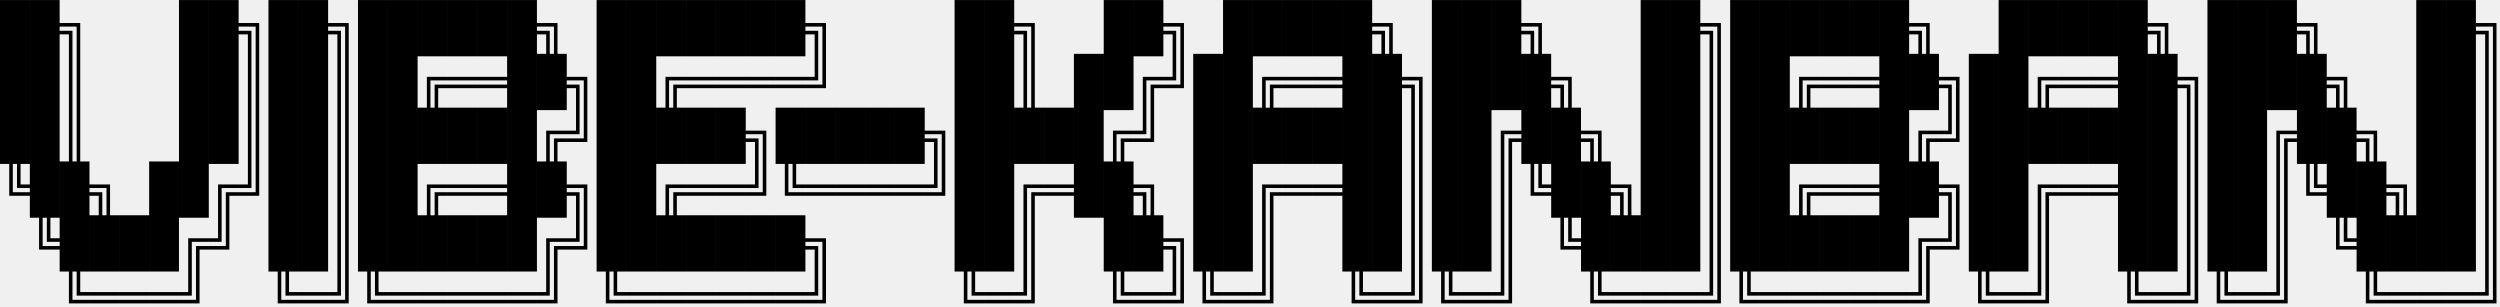
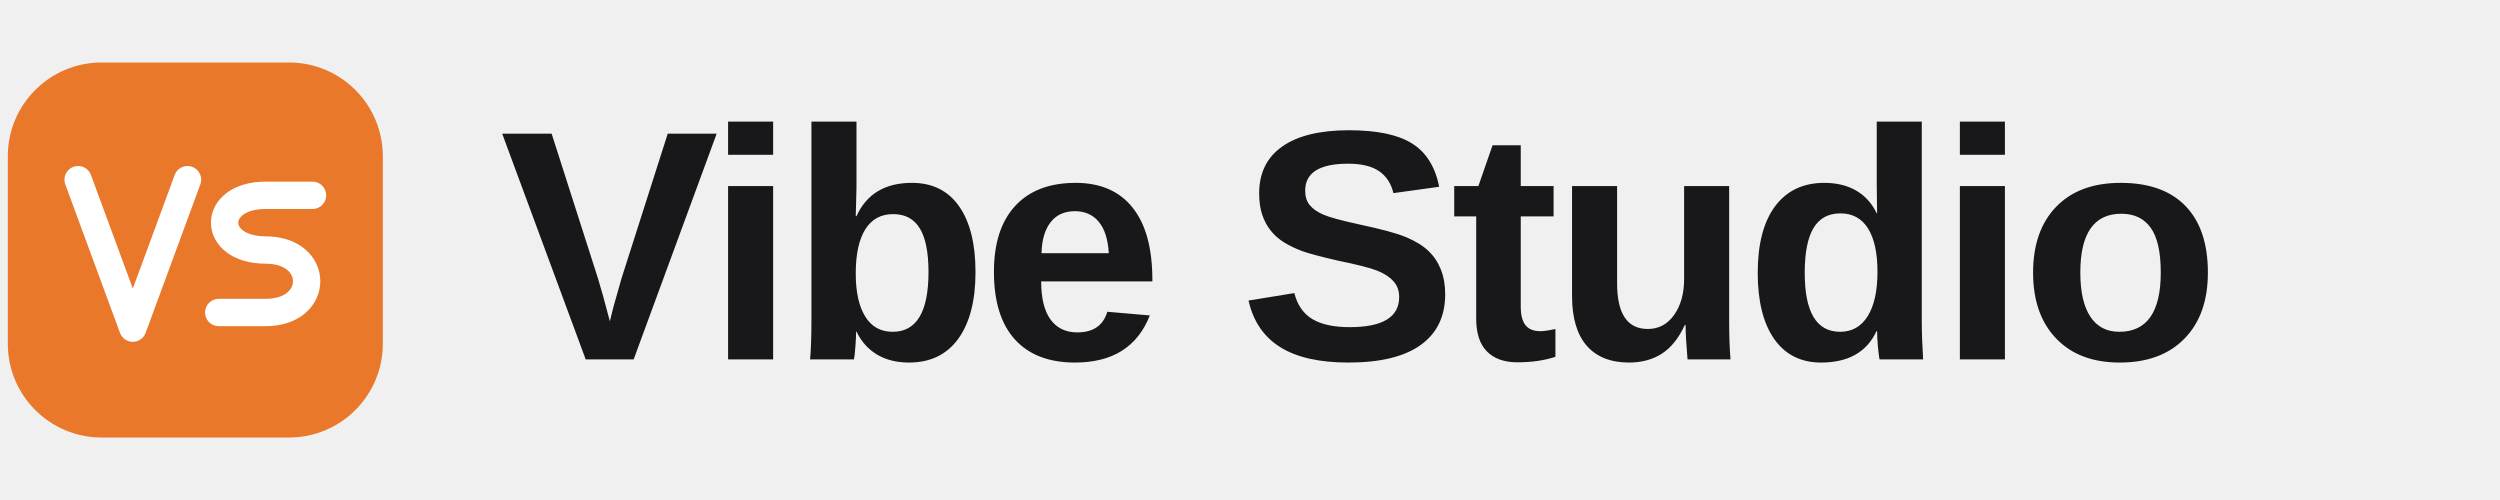
- <svg xmlns="http://www.w3.org/2000/svg" width="604" height="74" viewBox="0 0 604 74" fill="none">
-   <path d="M0 13.604V0.01H7.201V13.604H0ZM7.207 13.604V0.01H14.408V13.604H7.207ZM18.521 13.604V6.426H14.414V5.564H19.383V13.604H18.521ZM16.646 8.301H14.414V7.439H17.508V13.604H16.646V8.301ZM43.242 13.604V0.01H50.443V13.604H43.242ZM50.449 13.604V0.01H57.65V13.604H50.449ZM61.764 13.604V6.426H57.656V5.564H62.625V13.604H61.764ZM59.889 8.301H57.656V7.439H60.75V13.604H59.889V8.301ZM64.863 13.604V0.01H72.064V13.604H64.863ZM72.07 13.604V0.01H79.272V13.604H72.07ZM83.385 13.604V6.426H79.277V5.564H84.246V13.604H83.385ZM81.51 8.301H79.277V7.439H82.371V13.604H81.51V8.301ZM86.484 13.604V0.01H93.686V13.604H86.484ZM93.691 13.604V0.01H100.893V13.604H93.691ZM100.898 13.604V0.01H108.1V13.604H100.898ZM108.105 13.604V0.01H115.307V13.604H108.105ZM115.312 13.604V0.01H122.514V13.604H115.312ZM122.52 13.604V0.01H129.721V13.604H122.52ZM133.834 13.604V6.426H129.727V5.564H134.695V13.604H133.834ZM131.959 8.301H129.727V7.439H132.82V13.604H131.959V8.301ZM144.141 13.604V0.01H151.342V13.604H144.141ZM151.348 13.604V0.01H158.549V13.604H151.348ZM158.555 13.604V0.01H165.756V13.604H158.555ZM165.762 13.604V0.01H172.963V13.604H165.762ZM172.969 13.604V0.01H180.17V13.604H172.969ZM180.176 13.604V0.01H187.377V13.604H180.176ZM187.383 13.604V0.01H194.584V13.604H187.383ZM198.697 13.604V6.426H194.59V5.564H199.559V13.604H198.697ZM196.822 8.301H194.59V7.439H197.684V13.604H196.822V8.301ZM230.625 13.604V0.01H237.826V13.604H230.625ZM237.832 13.604V0.01H245.033V13.604H237.832ZM249.146 13.604V6.426H245.039V5.564H250.008V13.604H249.146ZM247.271 8.301H245.039V7.439H248.133V13.604H247.271V8.301ZM266.66 13.604V0.01H273.861V13.604H266.66ZM273.867 13.604V0.01H281.068V13.604H273.867ZM285.182 13.604V6.426H281.074V5.564H286.043V13.604H285.182ZM283.307 8.301H281.074V7.439H284.168V13.604H283.307V8.301ZM295.488 13.604V0.01H302.689V13.604H295.488ZM302.695 13.604V0.01H309.896V13.604H302.695ZM309.902 13.604V0.01H317.104V13.604H309.902ZM317.109 13.604V0.01H324.311V13.604H317.109ZM324.316 13.604V0.01H331.518V13.604H324.316ZM335.631 13.604V6.426H331.523V5.564H336.492V13.604H335.631ZM333.756 8.301H331.523V7.439H334.617V13.604H333.756V8.301ZM345.938 13.604V0.01H353.139V13.604H345.938ZM353.145 13.604V0.01H360.346V13.604H353.145ZM360.352 13.604V0.01H367.553V13.604H360.352ZM371.666 13.604V6.426H367.559V5.564H372.527V13.604H371.666ZM369.791 8.301H367.559V7.439H370.652V13.604H369.791V8.301ZM396.387 13.604V0.01H403.588V13.604H396.387ZM403.594 13.604V0.01H410.795V13.604H403.594ZM414.908 13.604V6.426H410.801V5.564H415.77V13.604H414.908ZM413.033 8.301H410.801V7.439H413.895V13.604H413.033V8.301ZM418.008 13.604V0.01H425.209V13.604H418.008ZM425.215 13.604V0.01H432.416V13.604H425.215ZM432.422 13.604V0.01H439.623V13.604H432.422ZM439.629 13.604V0.01H446.83V13.604H439.629ZM446.836 13.604V0.01H454.037V13.604H446.836ZM454.043 13.604V0.01H461.244V13.604H454.043ZM465.357 13.604V6.426H461.25V5.564H466.219V13.604H465.357ZM463.482 8.301H461.25V7.439H464.344V13.604H463.482V8.301ZM482.871 13.604V0.01H490.072V13.604H482.871ZM490.078 13.604V0.01H497.279V13.604H490.078ZM497.285 13.604V0.01H504.486V13.604H497.285ZM504.492 13.604V0.01H511.693V13.604H504.492ZM511.699 13.604V0.01H518.9V13.604H511.699ZM523.014 13.604V6.426H518.906V5.564H523.875V13.604H523.014ZM521.139 8.301H518.906V7.439H522V13.604H521.139V8.301ZM533.32 13.604V0.01H540.521V13.604H533.32ZM540.527 13.604V0.01H547.729V13.604H540.527ZM547.734 13.604V0.01H554.936V13.604H547.734ZM559.049 13.604V6.426H554.941V5.564H559.91V13.604H559.049ZM557.174 8.301H554.941V7.439H558.035V13.604H557.174V8.301ZM583.77 13.604V0.01H590.971V13.604H583.77ZM590.977 13.604V0.01H598.178V13.604H590.977ZM602.291 13.604V6.426H598.184V5.564H603.152V13.604H602.291ZM600.416 8.301H598.184V7.439H601.277V13.604H600.416V8.301ZM0 26.604V13.01H7.201V26.604H0ZM7.207 26.604V13.01H14.408V26.604H7.207ZM18.521 26.604V13.01H19.383V26.604H18.521ZM16.646 26.604V13.01H17.508V26.604H16.646ZM43.242 26.604V13.01H50.443V26.604H43.242ZM50.449 26.604V13.01H57.65V26.604H50.449ZM61.764 26.604V13.01H62.625V26.604H61.764ZM59.889 26.604V13.01H60.75V26.604H59.889ZM64.863 26.604V13.01H72.064V26.604H64.863ZM72.07 26.604V13.01H79.272V26.604H72.07ZM83.385 26.604V13.01H84.246V26.604H83.385ZM81.51 26.604V13.01H82.371V26.604H81.51ZM86.484 26.604V13.01H93.686V26.604H86.484ZM93.691 26.604V13.01H100.893V26.604H93.691ZM103.992 26.604H103.131V18.564H108.1V19.426H103.992V26.604ZM105.867 21.301V26.604H105.006V20.439H108.1V21.301H105.867ZM115.307 19.426H108.105V18.564H115.307V19.426ZM115.307 21.301H108.105V20.439H115.307V21.301ZM122.514 19.426H115.312V18.564H122.514V19.426ZM122.514 21.301H115.312V20.439H122.514V21.301ZM122.52 26.604V13.01H129.721V26.604H122.52ZM129.727 26.604V13.01H136.928V26.604H129.727ZM141.041 26.604V19.426H136.934V18.564H141.902V26.604H141.041ZM139.166 21.301H136.934V20.439H140.027V26.604H139.166V21.301ZM144.141 26.604V13.01H151.342V26.604H144.141ZM151.348 26.604V13.01H158.549V26.604H151.348ZM161.648 26.604H160.787V18.564H165.756V19.426H161.648V26.604ZM163.523 21.301V26.604H162.662V20.439H165.756V21.301H163.523ZM172.963 19.426H165.762V18.564H172.963V19.426ZM172.963 21.301H165.762V20.439H172.963V21.301ZM180.17 19.426H172.969V18.564H180.17V19.426ZM180.17 21.301H172.969V20.439H180.17V21.301ZM187.377 19.426H180.176V18.564H187.377V19.426ZM187.377 21.301H180.176V20.439H187.377V21.301ZM194.584 19.426H187.383V18.564H194.584V19.426ZM194.584 21.301H187.383V20.439H194.584V21.301ZM198.697 13.01H199.559V21.301H194.59V20.439H198.697V13.01ZM196.822 18.564V13.01H197.684V19.426H194.59V18.564H196.822ZM230.625 26.604V13.01H237.826V26.604H230.625ZM237.832 26.604V13.01H245.033V26.604H237.832ZM249.146 26.604V13.01H250.008V26.604H249.146ZM247.271 26.604V13.01H248.133V26.604H247.271ZM259.453 26.604V13.01H266.654V26.604H259.453ZM266.66 26.604V13.01H273.861V26.604H266.66ZM276.961 26.604H276.1V18.564H281.068V19.426H276.961V26.604ZM278.836 21.301V26.604H277.975V20.439H281.068V21.301H278.836ZM285.182 13.01H286.043V21.301H281.074V20.439H285.182V13.01ZM283.307 18.564V13.01H284.168V19.426H281.074V18.564H283.307ZM288.281 26.604V13.01H295.482V26.604H288.281ZM295.488 26.604V13.01H302.689V26.604H295.488ZM305.789 26.604H304.928V18.564H309.896V19.426H305.789V26.604ZM307.664 21.301V26.604H306.803V20.439H309.896V21.301H307.664ZM317.104 19.426H309.902V18.564H317.104V19.426ZM317.104 21.301H309.902V20.439H317.104V21.301ZM324.311 19.426H317.109V18.564H324.311V19.426ZM324.311 21.301H317.109V20.439H324.311V21.301ZM324.316 26.604V13.01H331.518V26.604H324.316ZM331.523 26.604V13.01H338.725V26.604H331.523ZM342.838 26.604V19.426H338.73V18.564H343.699V26.604H342.838ZM340.963 21.301H338.73V20.439H341.824V26.604H340.963V21.301ZM345.938 26.604V13.01H353.139V26.604H345.938ZM353.145 26.604V13.01H360.346V26.604H353.145ZM360.352 26.604V13.01H367.553V26.604H360.352ZM367.559 26.604V13.01H374.76V26.604H367.559ZM378.873 26.604V19.426H374.766V18.564H379.734V26.604H378.873ZM376.998 21.301H374.766V20.439H377.859V26.604H376.998V21.301ZM396.387 26.604V13.01H403.588V26.604H396.387ZM403.594 26.604V13.01H410.795V26.604H403.594ZM414.908 26.604V13.01H415.77V26.604H414.908ZM413.033 26.604V13.01H413.895V26.604H413.033ZM418.008 26.604V13.01H425.209V26.604H418.008ZM425.215 26.604V13.01H432.416V26.604H425.215ZM435.516 26.604H434.654V18.564H439.623V19.426H435.516V26.604ZM437.391 21.301V26.604H436.529V20.439H439.623V21.301H437.391ZM446.83 19.426H439.629V18.564H446.83V19.426ZM446.83 21.301H439.629V20.439H446.83V21.301ZM454.037 19.426H446.836V18.564H454.037V19.426ZM454.037 21.301H446.836V20.439H454.037V21.301ZM454.043 26.604V13.01H461.244V26.604H454.043ZM461.25 26.604V13.01H468.451V26.604H461.25ZM472.564 26.604V19.426H468.457V18.564H473.426V26.604H472.564ZM470.689 21.301H468.457V20.439H471.551V26.604H470.689V21.301ZM475.664 26.604V13.01H482.865V26.604H475.664ZM482.871 26.604V13.01H490.072V26.604H482.871ZM493.172 26.604H492.311V18.564H497.279V19.426H493.172V26.604ZM495.047 21.301V26.604H494.186V20.439H497.279V21.301H495.047ZM504.486 19.426H497.285V18.564H504.486V19.426ZM504.486 21.301H497.285V20.439H504.486V21.301ZM511.693 19.426H504.492V18.564H511.693V19.426ZM511.693 21.301H504.492V20.439H511.693V21.301ZM511.699 26.604V13.01H518.9V26.604H511.699ZM518.906 26.604V13.01H526.107V26.604H518.906ZM530.221 26.604V19.426H526.113V18.564H531.082V26.604H530.221ZM528.346 21.301H526.113V20.439H529.207V26.604H528.346V21.301ZM533.32 26.604V13.01H540.521V26.604H533.32ZM540.527 26.604V13.01H547.729V26.604H540.527ZM547.734 26.604V13.01H554.936V26.604H547.734ZM554.941 26.604V13.01H562.143V26.604H554.941ZM566.256 26.604V19.426H562.148V18.564H567.117V26.604H566.256ZM564.381 21.301H562.148V20.439H565.242V26.604H564.381V21.301ZM583.77 26.604V13.01H590.971V26.604H583.77ZM590.977 26.604V13.01H598.178V26.604H590.977ZM602.291 26.604V13.01H603.152V26.604H602.291ZM600.416 26.604V13.01H601.277V26.604H600.416ZM0 39.603V26.01H7.201V39.603H0ZM7.207 39.603V26.01H14.408V39.603H7.207ZM18.521 39.603V26.01H19.383V39.603H18.521ZM16.646 39.603V26.01H17.508V39.603H16.646ZM43.242 39.603V26.01H50.443V39.603H43.242ZM50.449 39.603V26.01H57.65V39.603H50.449ZM61.764 39.603V26.01H62.625V39.603H61.764ZM59.889 39.603V26.01H60.75V39.603H59.889ZM64.863 39.603V26.01H72.064V39.603H64.863ZM72.07 39.603V26.01H79.272V39.603H72.07ZM83.385 39.603V26.01H84.246V39.603H83.385ZM81.51 39.603V26.01H82.371V39.603H81.51ZM86.484 39.603V26.01H93.686V39.603H86.484ZM93.691 39.603V26.01H100.893V39.603H93.691ZM100.898 39.603V26.01H108.1V39.603H100.898ZM108.105 39.603V26.01H115.307V39.603H108.105ZM115.312 39.603V26.01H122.514V39.603H115.312ZM122.52 39.603V26.01H129.721V39.603H122.52ZM132.82 39.603H131.959V31.564H136.928V32.426H132.82V39.603ZM134.695 34.301V39.603H133.834V33.44H136.928V34.301H134.695ZM141.041 26.01H141.902V34.301H136.934V33.44H141.041V26.01ZM139.166 31.564V26.01H140.027V32.426H136.934V31.564H139.166ZM144.141 39.603V26.01H151.342V39.603H144.141ZM151.348 39.603V26.01H158.549V39.603H151.348ZM158.555 39.603V26.01H165.756V39.603H158.555ZM165.762 39.603V26.01H172.963V39.603H165.762ZM172.969 39.603V26.01H180.17V39.603H172.969ZM184.283 39.603V32.426H180.176V31.564H185.145V39.603H184.283ZM182.408 34.301H180.176V33.44H183.27V39.603H182.408V34.301ZM187.383 39.603V26.01H194.584V39.603H187.383ZM194.59 39.603V26.01H201.791V39.603H194.59ZM201.797 39.603V26.01H208.998V39.603H201.797ZM209.004 39.603V26.01H216.205V39.603H209.004ZM216.211 39.603V26.01H223.412V39.603H216.211ZM227.525 39.603V32.426H223.418V31.564H228.387V39.603H227.525ZM225.65 34.301H223.418V33.44H226.512V39.603H225.65V34.301ZM230.625 39.603V26.01H237.826V39.603H230.625ZM237.832 39.603V26.01H245.033V39.603H237.832ZM245.039 39.603V26.01H252.24V39.603H245.039ZM252.246 39.603V26.01H259.447V39.603H252.246ZM259.453 39.603V26.01H266.654V39.603H259.453ZM269.754 39.603H268.893V31.564H273.861V32.426H269.754V39.603ZM271.629 34.301V39.603H270.768V33.44H273.861V34.301H271.629ZM277.975 26.01H278.836V34.301H273.867V33.44H277.975V26.01ZM276.1 31.564V26.01H276.961V32.426H273.867V31.564H276.1ZM288.281 39.603V26.01H295.482V39.603H288.281ZM295.488 39.603V26.01H302.689V39.603H295.488ZM302.695 39.603V26.01H309.896V39.603H302.695ZM309.902 39.603V26.01H317.104V39.603H309.902ZM317.109 39.603V26.01H324.311V39.603H317.109ZM324.316 39.603V26.01H331.518V39.603H324.316ZM331.523 39.603V26.01H338.725V39.603H331.523ZM342.838 39.603V26.01H343.699V39.603H342.838ZM340.963 39.603V26.01H341.824V39.603H340.963ZM345.938 39.603V26.01H353.139V39.603H345.938ZM353.145 39.603V26.01H360.346V39.603H353.145ZM363.445 39.603H362.584V31.564H367.553V32.426H363.445V39.603ZM365.32 34.301V39.603H364.459V33.44H367.553V34.301H365.32ZM367.559 39.603V26.01H374.76V39.603H367.559ZM374.766 39.603V26.01H381.967V39.603H374.766ZM386.08 39.603V32.426H381.973V31.564H386.941V39.603H386.08ZM384.205 34.301H381.973V33.44H385.066V39.603H384.205V34.301ZM396.387 39.603V26.01H403.588V39.603H396.387ZM403.594 39.603V26.01H410.795V39.603H403.594ZM414.908 39.603V26.01H415.77V39.603H414.908ZM413.033 39.603V26.01H413.895V39.603H413.033ZM418.008 39.603V26.01H425.209V39.603H418.008ZM425.215 39.603V26.01H432.416V39.603H425.215ZM432.422 39.603V26.01H439.623V39.603H432.422ZM439.629 39.603V26.01H446.83V39.603H439.629ZM446.836 39.603V26.01H454.037V39.603H446.836ZM454.043 39.603V26.01H461.244V39.603H454.043ZM464.344 39.603H463.482V31.564H468.451V32.426H464.344V39.603ZM466.219 34.301V39.603H465.357V33.44H468.451V34.301H466.219ZM472.564 26.01H473.426V34.301H468.457V33.44H472.564V26.01ZM470.689 31.564V26.01H471.551V32.426H468.457V31.564H470.689ZM475.664 39.603V26.01H482.865V39.603H475.664ZM482.871 39.603V26.01H490.072V39.603H482.871ZM490.078 39.603V26.01H497.279V39.603H490.078ZM497.285 39.603V26.01H504.486V39.603H497.285ZM504.492 39.603V26.01H511.693V39.603H504.492ZM511.699 39.603V26.01H518.9V39.603H511.699ZM518.906 39.603V26.01H526.107V39.603H518.906ZM530.221 39.603V26.01H531.082V39.603H530.221ZM528.346 39.603V26.01H529.207V39.603H528.346ZM533.32 39.603V26.01H540.521V39.603H533.32ZM540.527 39.603V26.01H547.729V39.603H540.527ZM550.828 39.603H549.967V31.564H554.936V32.426H550.828V39.603ZM552.703 34.301V39.603H551.842V33.44H554.936V34.301H552.703ZM554.941 39.603V26.01H562.143V39.603H554.941ZM562.148 39.603V26.01H569.35V39.603H562.148ZM573.463 39.603V32.426H569.355V31.564H574.324V39.603H573.463ZM571.588 34.301H569.355V33.44H572.449V39.603H571.588V34.301ZM583.77 39.603V26.01H590.971V39.603H583.77ZM590.977 39.603V26.01H598.178V39.603H590.977ZM602.291 39.603V26.01H603.152V39.603H602.291ZM600.416 39.603V26.01H601.277V39.603H600.416ZM3.094 39.01V46.44H7.201V47.301H2.232V39.01H3.094ZM4.969 44.565H7.201V45.426H4.107V39.01H4.969V44.565ZM7.207 52.603V39.01H14.408V52.603H7.207ZM14.414 52.603V39.01H21.615V52.603H14.414ZM25.729 52.603V45.426H21.621V44.565H26.59V52.603H25.729ZM23.854 47.301H21.621V46.44H24.715V52.603H23.854V47.301ZM36.035 52.603V39.01H43.236V52.603H36.035ZM43.242 52.603V39.01H50.443V52.603H43.242ZM53.543 52.603H52.682V44.565H57.65V45.426H53.543V52.603ZM55.418 47.301V52.603H54.557V46.44H57.65V47.301H55.418ZM61.764 39.01H62.625V47.301H57.656V46.44H61.764V39.01ZM59.889 44.565V39.01H60.75V45.426H57.656V44.565H59.889ZM64.863 52.603V39.01H72.064V52.603H64.863ZM72.07 52.603V39.01H79.272V52.603H72.07ZM83.385 52.603V39.01H84.246V52.603H83.385ZM81.51 52.603V39.01H82.371V52.603H81.51ZM86.484 52.603V39.01H93.686V52.603H86.484ZM93.691 52.603V39.01H100.893V52.603H93.691ZM103.992 52.603H103.131V44.565H108.1V45.426H103.992V52.603ZM105.867 47.301V52.603H105.006V46.44H108.1V47.301H105.867ZM115.307 45.426H108.105V44.565H115.307V45.426ZM115.307 47.301H108.105V46.44H115.307V47.301ZM122.514 45.426H115.312V44.565H122.514V45.426ZM122.514 47.301H115.312V46.44H122.514V47.301ZM122.52 52.603V39.01H129.721V52.603H122.52ZM129.727 52.603V39.01H136.928V52.603H129.727ZM141.041 52.603V45.426H136.934V44.565H141.902V52.603H141.041ZM139.166 47.301H136.934V46.44H140.027V52.603H139.166V47.301ZM144.141 52.603V39.01H151.342V52.603H144.141ZM151.348 52.603V39.01H158.549V52.603H151.348ZM161.648 52.603H160.787V44.565H165.756V45.426H161.648V52.603ZM163.523 47.301V52.603H162.662V46.44H165.756V47.301H163.523ZM172.963 45.426H165.762V44.565H172.963V45.426ZM172.963 47.301H165.762V46.44H172.963V47.301ZM180.17 45.426H172.969V44.565H180.17V45.426ZM180.17 47.301H172.969V46.44H180.17V47.301ZM184.283 39.01H185.145V47.301H180.176V46.44H184.283V39.01ZM182.408 44.565V39.01H183.27V45.426H180.176V44.565H182.408ZM190.477 39.01V46.44H194.584V47.301H189.615V39.01H190.477ZM192.352 44.565H194.584V45.426H191.49V39.01H192.352V44.565ZM201.791 45.426H194.59V44.565H201.791V45.426ZM201.791 47.301H194.59V46.44H201.791V47.301ZM208.998 45.426H201.797V44.565H208.998V45.426ZM208.998 47.301H201.797V46.44H208.998V47.301ZM216.205 45.426H209.004V44.565H216.205V45.426ZM216.205 47.301H209.004V46.44H216.205V47.301ZM223.412 45.426H216.211V44.565H223.412V45.426ZM223.412 47.301H216.211V46.44H223.412V47.301ZM227.525 39.01H228.387V47.301H223.418V46.44H227.525V39.01ZM225.65 44.565V39.01H226.512V45.426H223.418V44.565H225.65ZM230.625 52.603V39.01H237.826V52.603H230.625ZM237.832 52.603V39.01H245.033V52.603H237.832ZM248.133 52.603H247.271V44.565H252.24V45.426H248.133V52.603ZM250.008 47.301V52.603H249.146V46.44H252.24V47.301H250.008ZM259.447 45.426H252.246V44.565H259.447V45.426ZM259.447 47.301H252.246V46.44H259.447V47.301ZM259.453 52.603V39.01H266.654V52.603H259.453ZM266.66 52.603V39.01H273.861V52.603H266.66ZM277.975 52.603V45.426H273.867V44.565H278.836V52.603H277.975ZM276.1 47.301H273.867V46.44H276.961V52.603H276.1V47.301ZM288.281 52.603V39.01H295.482V52.603H288.281ZM295.488 52.603V39.01H302.689V52.603H295.488ZM305.789 52.603H304.928V44.565H309.896V45.426H305.789V52.603ZM307.664 47.301V52.603H306.803V46.44H309.896V47.301H307.664ZM317.104 45.426H309.902V44.565H317.104V45.426ZM317.104 47.301H309.902V46.44H317.104V47.301ZM324.311 45.426H317.109V44.565H324.311V45.426ZM324.311 47.301H317.109V46.44H324.311V47.301ZM324.316 52.603V39.01H331.518V52.603H324.316ZM331.523 52.603V39.01H338.725V52.603H331.523ZM342.838 52.603V39.01H343.699V52.603H342.838ZM340.963 52.603V39.01H341.824V52.603H340.963ZM345.938 52.603V39.01H353.139V52.603H345.938ZM353.145 52.603V39.01H360.346V52.603H353.145ZM364.459 52.603V39.01H365.32V52.603H364.459ZM362.584 52.603V39.01H363.445V52.603H362.584ZM370.652 39.01V46.44H374.76V47.301H369.791V39.01H370.652ZM372.527 44.565H374.76V45.426H371.666V39.01H372.527V44.565ZM374.766 52.603V39.01H381.967V52.603H374.766ZM381.973 52.603V39.01H389.174V52.603H381.973ZM393.287 52.603V45.426H389.18V44.565H394.148V52.603H393.287ZM391.412 47.301H389.18V46.44H392.273V52.603H391.412V47.301ZM396.387 52.603V39.01H403.588V52.603H396.387ZM403.594 52.603V39.01H410.795V52.603H403.594ZM414.908 52.603V39.01H415.77V52.603H414.908ZM413.033 52.603V39.01H413.895V52.603H413.033ZM418.008 52.603V39.01H425.209V52.603H418.008ZM425.215 52.603V39.01H432.416V52.603H425.215ZM435.516 52.603H434.654V44.565H439.623V45.426H435.516V52.603ZM437.391 47.301V52.603H436.529V46.44H439.623V47.301H437.391ZM446.83 45.426H439.629V44.565H446.83V45.426ZM446.83 47.301H439.629V46.44H446.83V47.301ZM454.037 45.426H446.836V44.565H454.037V45.426ZM454.037 47.301H446.836V46.44H454.037V47.301ZM454.043 52.603V39.01H461.244V52.603H454.043ZM461.25 52.603V39.01H468.451V52.603H461.25ZM472.564 52.603V45.426H468.457V44.565H473.426V52.603H472.564ZM470.689 47.301H468.457V46.44H471.551V52.603H470.689V47.301ZM475.664 52.603V39.01H482.865V52.603H475.664ZM482.871 52.603V39.01H490.072V52.603H482.871ZM493.172 52.603H492.311V44.565H497.279V45.426H493.172V52.603ZM495.047 47.301V52.603H494.186V46.44H497.279V47.301H495.047ZM504.486 45.426H497.285V44.565H504.486V45.426ZM504.486 47.301H497.285V46.44H504.486V47.301ZM511.693 45.426H504.492V44.565H511.693V45.426ZM511.693 47.301H504.492V46.44H511.693V47.301ZM511.699 52.603V39.01H518.9V52.603H511.699ZM518.906 52.603V39.01H526.107V52.603H518.906ZM530.221 52.603V39.01H531.082V52.603H530.221ZM528.346 52.603V39.01H529.207V52.603H528.346ZM533.32 52.603V39.01H540.521V52.603H533.32ZM540.527 52.603V39.01H547.729V52.603H540.527ZM551.842 52.603V39.01H552.703V52.603H551.842ZM549.967 52.603V39.01H550.828V52.603H549.967ZM558.035 39.01V46.44H562.143V47.301H557.174V39.01H558.035ZM559.91 44.565H562.143V45.426H559.049V39.01H559.91V44.565ZM562.148 52.603V39.01H569.35V52.603H562.148ZM569.355 52.603V39.01H576.557V52.603H569.355ZM580.67 52.603V45.426H576.562V44.565H581.531V52.603H580.67ZM578.795 47.301H576.562V46.44H579.656V52.603H578.795V47.301ZM583.77 52.603V39.01H590.971V52.603H583.77ZM590.977 52.603V39.01H598.178V52.603H590.977ZM602.291 52.603V39.01H603.152V52.603H602.291ZM600.416 52.603V39.01H601.277V52.603H600.416ZM10.301 52.01V59.44H14.408V60.301H9.439V52.01H10.301ZM12.176 57.565H14.408V58.426H11.315V52.01H12.176V57.565ZM14.414 65.603V52.01H21.615V65.603H14.414ZM21.621 65.603V52.01H28.822V65.603H21.621ZM28.828 65.603V52.01H36.029V65.603H28.828ZM36.035 65.603V52.01H43.236V65.603H36.035ZM46.336 65.603H45.475V57.565H50.443V58.426H46.336V65.603ZM48.211 60.301V65.603H47.35V59.44H50.443V60.301H48.211ZM54.557 52.01H55.418V60.301H50.449V59.44H54.557V52.01ZM52.682 57.565V52.01H53.543V58.426H50.449V57.565H52.682ZM64.863 65.603V52.01H72.064V65.603H64.863ZM72.07 65.603V52.01H79.272V65.603H72.07ZM83.385 65.603V52.01H84.246V65.603H83.385ZM81.51 65.603V52.01H82.371V65.603H81.51ZM86.484 65.603V52.01H93.686V65.603H86.484ZM93.691 65.603V52.01H100.893V65.603H93.691ZM100.898 65.603V52.01H108.1V65.603H100.898ZM108.105 65.603V52.01H115.307V65.603H108.105ZM115.312 65.603V52.01H122.514V65.603H115.312ZM122.52 65.603V52.01H129.721V65.603H122.52ZM132.82 65.603H131.959V57.565H136.928V58.426H132.82V65.603ZM134.695 60.301V65.603H133.834V59.44H136.928V60.301H134.695ZM141.041 52.01H141.902V60.301H136.934V59.44H141.041V52.01ZM139.166 57.565V52.01H140.027V58.426H136.934V57.565H139.166ZM144.141 65.603V52.01H151.342V65.603H144.141ZM151.348 65.603V52.01H158.549V65.603H151.348ZM158.555 65.603V52.01H165.756V65.603H158.555ZM165.762 65.603V52.01H172.963V65.603H165.762ZM172.969 65.603V52.01H180.17V65.603H172.969ZM180.176 65.603V52.01H187.377V65.603H180.176ZM187.383 65.603V52.01H194.584V65.603H187.383ZM198.697 65.603V58.426H194.59V57.565H199.559V65.603H198.697ZM196.822 60.301H194.59V59.44H197.684V65.603H196.822V60.301ZM230.625 65.603V52.01H237.826V65.603H230.625ZM237.832 65.603V52.01H245.033V65.603H237.832ZM249.146 65.603V52.01H250.008V65.603H249.146ZM247.271 65.603V52.01H248.133V65.603H247.271ZM266.66 65.603V52.01H273.861V65.603H266.66ZM273.867 65.603V52.01H281.068V65.603H273.867ZM285.182 65.603V58.426H281.074V57.565H286.043V65.603H285.182ZM283.307 60.301H281.074V59.44H284.168V65.603H283.307V60.301ZM288.281 65.603V52.01H295.482V65.603H288.281ZM295.488 65.603V52.01H302.689V65.603H295.488ZM306.803 65.603V52.01H307.664V65.603H306.803ZM304.928 65.603V52.01H305.789V65.603H304.928ZM324.316 65.603V52.01H331.518V65.603H324.316ZM331.523 65.603V52.01H338.725V65.603H331.523ZM342.838 65.603V52.01H343.699V65.603H342.838ZM340.963 65.603V52.01H341.824V65.603H340.963ZM345.938 65.603V52.01H353.139V65.603H345.938ZM353.145 65.603V52.01H360.346V65.603H353.145ZM364.459 65.603V52.01H365.32V65.603H364.459ZM362.584 65.603V52.01H363.445V65.603H362.584ZM377.859 52.01V59.44H381.967V60.301H376.998V52.01H377.859ZM379.734 57.565H381.967V58.426H378.873V52.01H379.734V57.565ZM381.973 65.603V52.01H389.174V65.603H381.973ZM389.18 65.603V52.01H396.381V65.603H389.18ZM396.387 65.603V52.01H403.588V65.603H396.387ZM403.594 65.603V52.01H410.795V65.603H403.594ZM414.908 65.603V52.01H415.77V65.603H414.908ZM413.033 65.603V52.01H413.895V65.603H413.033ZM418.008 65.603V52.01H425.209V65.603H418.008ZM425.215 65.603V52.01H432.416V65.603H425.215ZM432.422 65.603V52.01H439.623V65.603H432.422ZM439.629 65.603V52.01H446.83V65.603H439.629ZM446.836 65.603V52.01H454.037V65.603H446.836ZM454.043 65.603V52.01H461.244V65.603H454.043ZM464.344 65.603H463.482V57.565H468.451V58.426H464.344V65.603ZM466.219 60.301V65.603H465.357V59.44H468.451V60.301H466.219ZM472.564 52.01H473.426V60.301H468.457V59.44H472.564V52.01ZM470.689 57.565V52.01H471.551V58.426H468.457V57.565H470.689ZM475.664 65.603V52.01H482.865V65.603H475.664ZM482.871 65.603V52.01H490.072V65.603H482.871ZM494.186 65.603V52.01H495.047V65.603H494.186ZM492.311 65.603V52.01H493.172V65.603H492.311ZM511.699 65.603V52.01H518.9V65.603H511.699ZM518.906 65.603V52.01H526.107V65.603H518.906ZM530.221 65.603V52.01H531.082V65.603H530.221ZM528.346 65.603V52.01H529.207V65.603H528.346ZM533.32 65.603V52.01H540.521V65.603H533.32ZM540.527 65.603V52.01H547.729V65.603H540.527ZM551.842 65.603V52.01H552.703V65.603H551.842ZM549.967 65.603V52.01H550.828V65.603H549.967ZM565.242 52.01V59.44H569.35V60.301H564.381V52.01H565.242ZM567.117 57.565H569.35V58.426H566.256V52.01H567.117V57.565ZM569.355 65.603V52.01H576.557V65.603H569.355ZM576.562 65.603V52.01H583.764V65.603H576.562ZM583.77 65.603V52.01H590.971V65.603H583.77ZM590.977 65.603V52.01H598.178V65.603H590.977ZM602.291 65.603V52.01H603.152V65.603H602.291ZM600.416 65.603V52.01H601.277V65.603H600.416ZM17.508 65.01V72.439H21.615V73.301H16.646V65.01H17.508ZM19.383 70.564H21.615V71.426H18.521V65.01H19.383V70.564ZM28.822 71.426H21.621V70.564H28.822V71.426ZM28.822 73.301H21.621V72.439H28.822V73.301ZM36.029 71.426H28.828V70.564H36.029V71.426ZM36.029 73.301H28.828V72.439H36.029V73.301ZM43.236 71.426H36.035V70.564H43.236V71.426ZM43.236 73.301H36.035V72.439H43.236V73.301ZM47.35 65.01H48.211V73.301H43.242V72.439H47.35V65.01ZM45.475 70.564V65.01H46.336V71.426H43.242V70.564H45.475ZM67.957 65.01V72.439H72.064V73.301H67.096V65.01H67.957ZM69.832 70.564H72.064V71.426H68.971V65.01H69.832V70.564ZM79.272 71.426H72.07V70.564H79.272V71.426ZM79.272 73.301H72.07V72.439H79.272V73.301ZM83.385 65.01H84.246V73.301H79.277V72.439H83.385V65.01ZM81.51 70.564V65.01H82.371V71.426H79.277V70.564H81.51ZM89.578 65.01V72.439H93.686V73.301H88.717V65.01H89.578ZM91.453 70.564H93.686V71.426H90.592V65.01H91.453V70.564ZM100.893 71.426H93.691V70.564H100.893V71.426ZM100.893 73.301H93.691V72.439H100.893V73.301ZM108.1 71.426H100.898V70.564H108.1V71.426ZM108.1 73.301H100.898V72.439H108.1V73.301ZM115.307 71.426H108.105V70.564H115.307V71.426ZM115.307 73.301H108.105V72.439H115.307V73.301ZM122.514 71.426H115.312V70.564H122.514V71.426ZM122.514 73.301H115.312V72.439H122.514V73.301ZM129.721 71.426H122.52V70.564H129.721V71.426ZM129.721 73.301H122.52V72.439H129.721V73.301ZM133.834 65.01H134.695V73.301H129.727V72.439H133.834V65.01ZM131.959 70.564V65.01H132.82V71.426H129.727V70.564H131.959ZM147.234 65.01V72.439H151.342V73.301H146.373V65.01H147.234ZM149.109 70.564H151.342V71.426H148.248V65.01H149.109V70.564ZM158.549 71.426H151.348V70.564H158.549V71.426ZM158.549 73.301H151.348V72.439H158.549V73.301ZM165.756 71.426H158.555V70.564H165.756V71.426ZM165.756 73.301H158.555V72.439H165.756V73.301ZM172.963 71.426H165.762V70.564H172.963V71.426ZM172.963 73.301H165.762V72.439H172.963V73.301ZM180.17 71.426H172.969V70.564H180.17V71.426ZM180.17 73.301H172.969V72.439H180.17V73.301ZM187.377 71.426H180.176V70.564H187.377V71.426ZM187.377 73.301H180.176V72.439H187.377V73.301ZM194.584 71.426H187.383V70.564H194.584V71.426ZM194.584 73.301H187.383V72.439H194.584V73.301ZM198.697 65.01H199.559V73.301H194.59V72.439H198.697V65.01ZM196.822 70.564V65.01H197.684V71.426H194.59V70.564H196.822ZM233.719 65.01V72.439H237.826V73.301H232.857V65.01H233.719ZM235.594 70.564H237.826V71.426H234.732V65.01H235.594V70.564ZM245.033 71.426H237.832V70.564H245.033V71.426ZM245.033 73.301H237.832V72.439H245.033V73.301ZM249.146 65.01H250.008V73.301H245.039V72.439H249.146V65.01ZM247.271 70.564V65.01H248.133V71.426H245.039V70.564H247.271ZM269.754 65.01V72.439H273.861V73.301H268.893V65.01H269.754ZM271.629 70.564H273.861V71.426H270.768V65.01H271.629V70.564ZM281.068 71.426H273.867V70.564H281.068V71.426ZM281.068 73.301H273.867V72.439H281.068V73.301ZM285.182 65.01H286.043V73.301H281.074V72.439H285.182V65.01ZM283.307 70.564V65.01H284.168V71.426H281.074V70.564H283.307ZM291.375 65.01V72.439H295.482V73.301H290.514V65.01H291.375ZM293.25 70.564H295.482V71.426H292.389V65.01H293.25V70.564ZM302.689 71.426H295.488V70.564H302.689V71.426ZM302.689 73.301H295.488V72.439H302.689V73.301ZM306.803 65.01H307.664V73.301H302.695V72.439H306.803V65.01ZM304.928 70.564V65.01H305.789V71.426H302.695V70.564H304.928ZM327.41 65.01V72.439H331.518V73.301H326.549V65.01H327.41ZM329.285 70.564H331.518V71.426H328.424V65.01H329.285V70.564ZM338.725 71.426H331.523V70.564H338.725V71.426ZM338.725 73.301H331.523V72.439H338.725V73.301ZM342.838 65.01H343.699V73.301H338.73V72.439H342.838V65.01ZM340.963 70.564V65.01H341.824V71.426H338.73V70.564H340.963ZM349.031 65.01V72.439H353.139V73.301H348.17V65.01H349.031ZM350.906 70.564H353.139V71.426H350.045V65.01H350.906V70.564ZM360.346 71.426H353.145V70.564H360.346V71.426ZM360.346 73.301H353.145V72.439H360.346V73.301ZM364.459 65.01H365.32V73.301H360.352V72.439H364.459V65.01ZM362.584 70.564V65.01H363.445V71.426H360.352V70.564H362.584ZM385.066 65.01V72.439H389.174V73.301H384.205V65.01H385.066ZM386.941 70.564H389.174V71.426H386.08V65.01H386.941V70.564ZM396.381 71.426H389.18V70.564H396.381V71.426ZM396.381 73.301H389.18V72.439H396.381V73.301ZM403.588 71.426H396.387V70.564H403.588V71.426ZM403.588 73.301H396.387V72.439H403.588V73.301ZM410.795 71.426H403.594V70.564H410.795V71.426ZM410.795 73.301H403.594V72.439H410.795V73.301ZM414.908 65.01H415.77V73.301H410.801V72.439H414.908V65.01ZM413.033 70.564V65.01H413.895V71.426H410.801V70.564H413.033ZM421.102 65.01V72.439H425.209V73.301H420.24V65.01H421.102ZM422.977 70.564H425.209V71.426H422.115V65.01H422.977V70.564ZM432.416 71.426H425.215V70.564H432.416V71.426ZM432.416 73.301H425.215V72.439H432.416V73.301ZM439.623 71.426H432.422V70.564H439.623V71.426ZM439.623 73.301H432.422V72.439H439.623V73.301ZM446.83 71.426H439.629V70.564H446.83V71.426ZM446.83 73.301H439.629V72.439H446.83V73.301ZM454.037 71.426H446.836V70.564H454.037V71.426ZM454.037 73.301H446.836V72.439H454.037V73.301ZM461.244 71.426H454.043V70.564H461.244V71.426ZM461.244 73.301H454.043V72.439H461.244V73.301ZM465.357 65.01H466.219V73.301H461.25V72.439H465.357V65.01ZM463.482 70.564V65.01H464.344V71.426H461.25V70.564H463.482ZM478.758 65.01V72.439H482.865V73.301H477.896V65.01H478.758ZM480.633 70.564H482.865V71.426H479.771V65.01H480.633V70.564ZM490.072 71.426H482.871V70.564H490.072V71.426ZM490.072 73.301H482.871V72.439H490.072V73.301ZM494.186 65.01H495.047V73.301H490.078V72.439H494.186V65.01ZM492.311 70.564V65.01H493.172V71.426H490.078V70.564H492.311ZM514.793 65.01V72.439H518.9V73.301H513.932V65.01H514.793ZM516.668 70.564H518.9V71.426H515.807V65.01H516.668V70.564ZM526.107 71.426H518.906V70.564H526.107V71.426ZM526.107 73.301H518.906V72.439H526.107V73.301ZM530.221 65.01H531.082V73.301H526.113V72.439H530.221V65.01ZM528.346 70.564V65.01H529.207V71.426H526.113V70.564H528.346ZM536.414 65.01V72.439H540.521V73.301H535.553V65.01H536.414ZM538.289 70.564H540.521V71.426H537.428V65.01H538.289V70.564ZM547.729 71.426H540.527V70.564H547.729V71.426ZM547.729 73.301H540.527V72.439H547.729V73.301ZM551.842 65.01H552.703V73.301H547.734V72.439H551.842V65.01ZM549.967 70.564V65.01H550.828V71.426H547.734V70.564H549.967ZM572.449 65.01V72.439H576.557V73.301H571.588V65.01H572.449ZM574.324 70.564H576.557V71.426H573.463V65.01H574.324V70.564ZM583.764 71.426H576.562V70.564H583.764V71.426ZM583.764 73.301H576.562V72.439H583.764V73.301ZM590.971 71.426H583.77V70.564H590.971V71.426ZM590.971 73.301H583.77V72.439H590.971V73.301ZM598.178 71.426H590.977V70.564H598.178V71.426ZM598.178 73.301H590.977V72.439H598.178V73.301ZM602.291 65.01H603.152V73.301H598.184V72.439H602.291V65.01ZM600.416 70.564V65.01H601.277V71.426H598.184V70.564H600.416Z" fill="black" />
+ <svg xmlns="http://www.w3.org/2000/svg" width="320" height="64" viewBox="0 0 320 64" role="img" aria-labelledby="title">
+   <rect x="1" y="8" width="48" height="48" rx="12" fill="#E9782A" />
+   <path d="M10 23L17 42L24 23M40 25H34C27 25 27 32 34 32C41 32 41 40 34 40H28" fill="none" stroke="#FFF" stroke-width="3.5" stroke-linecap="round" stroke-linejoin="round" />
+   <text x="64" y="46" fill="#18181B" font-family="Arial, Helvetica, sans-serif" font-size="42" font-weight="600" letter-spacing="-1">Vibe Studio</text>
</svg>
